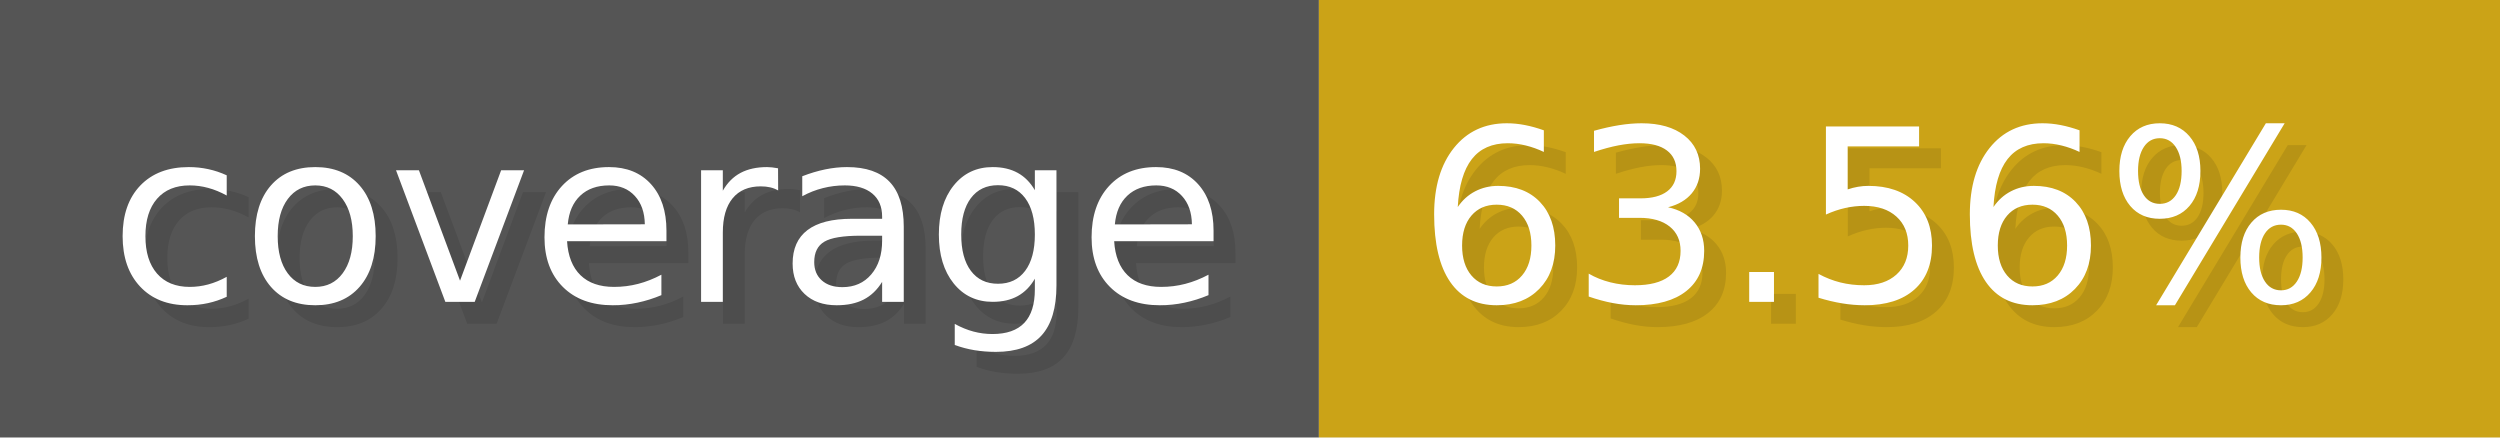
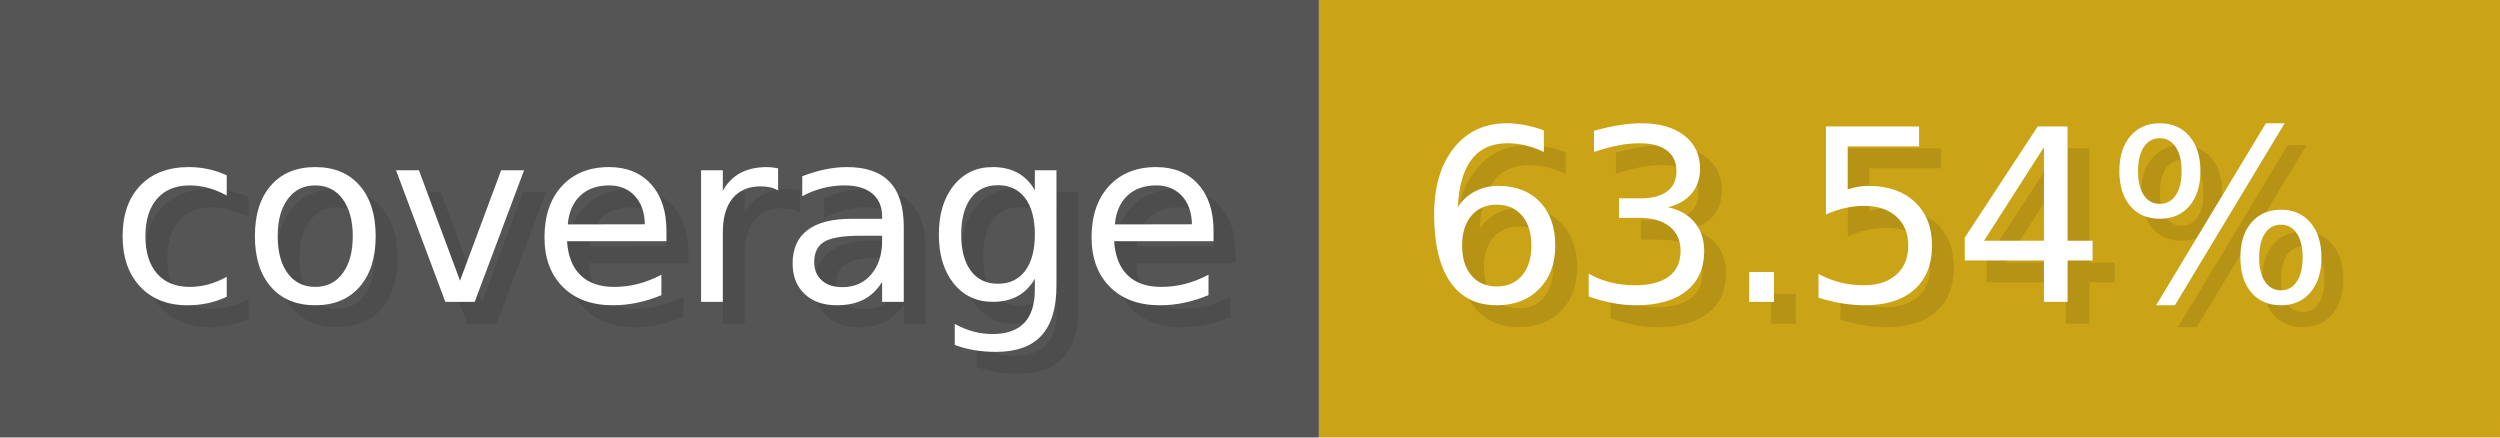
- <svg xmlns="http://www.w3.org/2000/svg" width="114.3" height="20" viewBox="0 0 1143 200" role="img" aria-label="coverage: 63.56%">
+ <svg xmlns="http://www.w3.org/2000/svg" width="114.3" height="20" viewBox="0 0 1143 200" role="img" aria-label="coverage: 63.54%">
  <g>
    <rect fill="#555" width="603" height="200" />
    <rect fill="#cba317" x="603" width="540" height="200" />
  </g>
  <g aria-hidden="true" fill="#fff" text-anchor="start" font-family="Verdana,DejaVu Sans,sans-serif" font-size="110">
    <text x="60" y="148" textLength="503" fill="#000" opacity="0.1">coverage</text>
    <text x="50" y="138" textLength="503">coverage</text>
-     <text x="658" y="148" textLength="440" fill="#000" opacity="0.1">63.56%</text>
-     <text x="648" y="138" textLength="440">63.56%</text>
+     <text x="658" y="148" textLength="440" fill="#000" opacity="0.1">63.54%</text>
+     <text x="648" y="138" textLength="440">63.54%</text>
  </g>
</svg>
